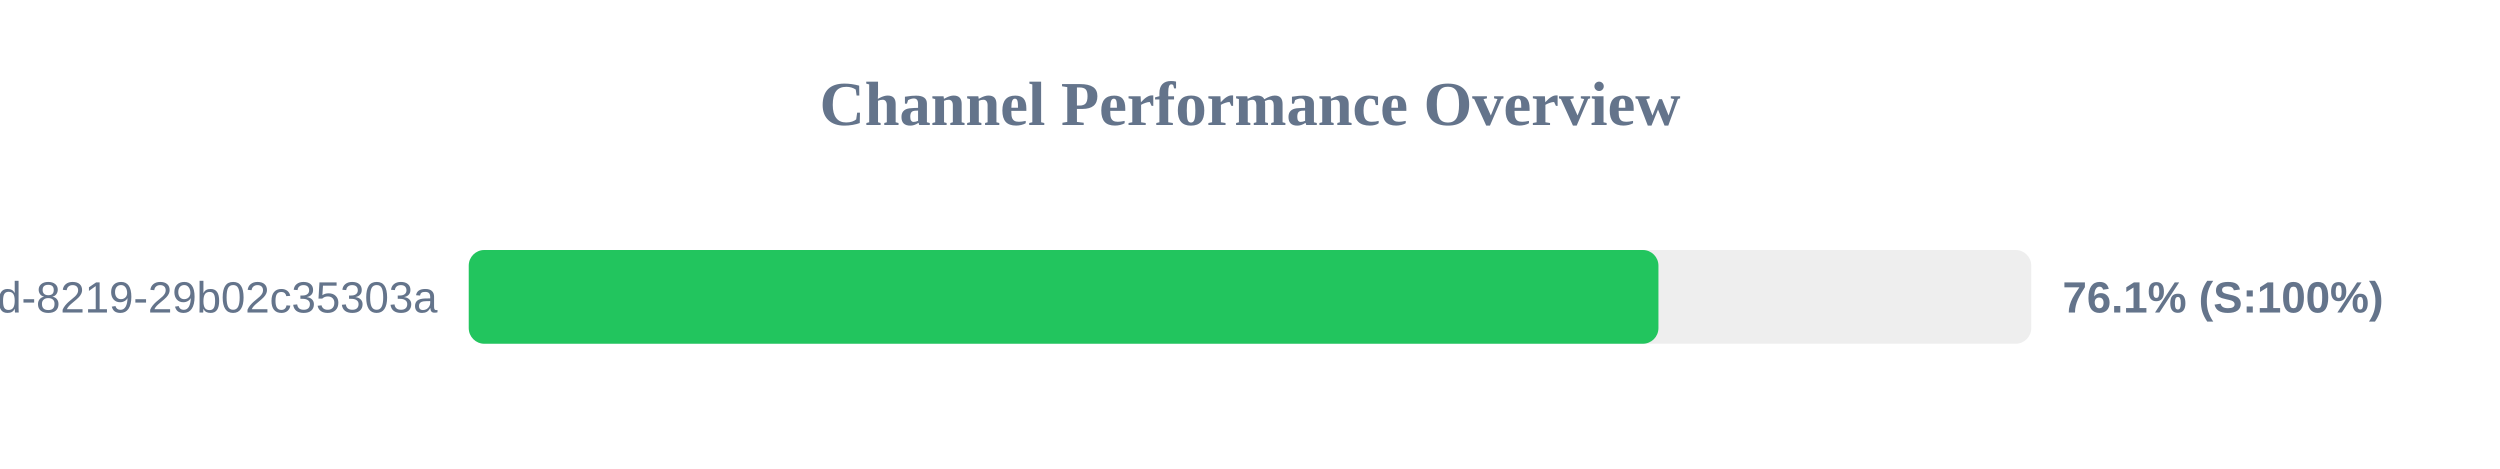
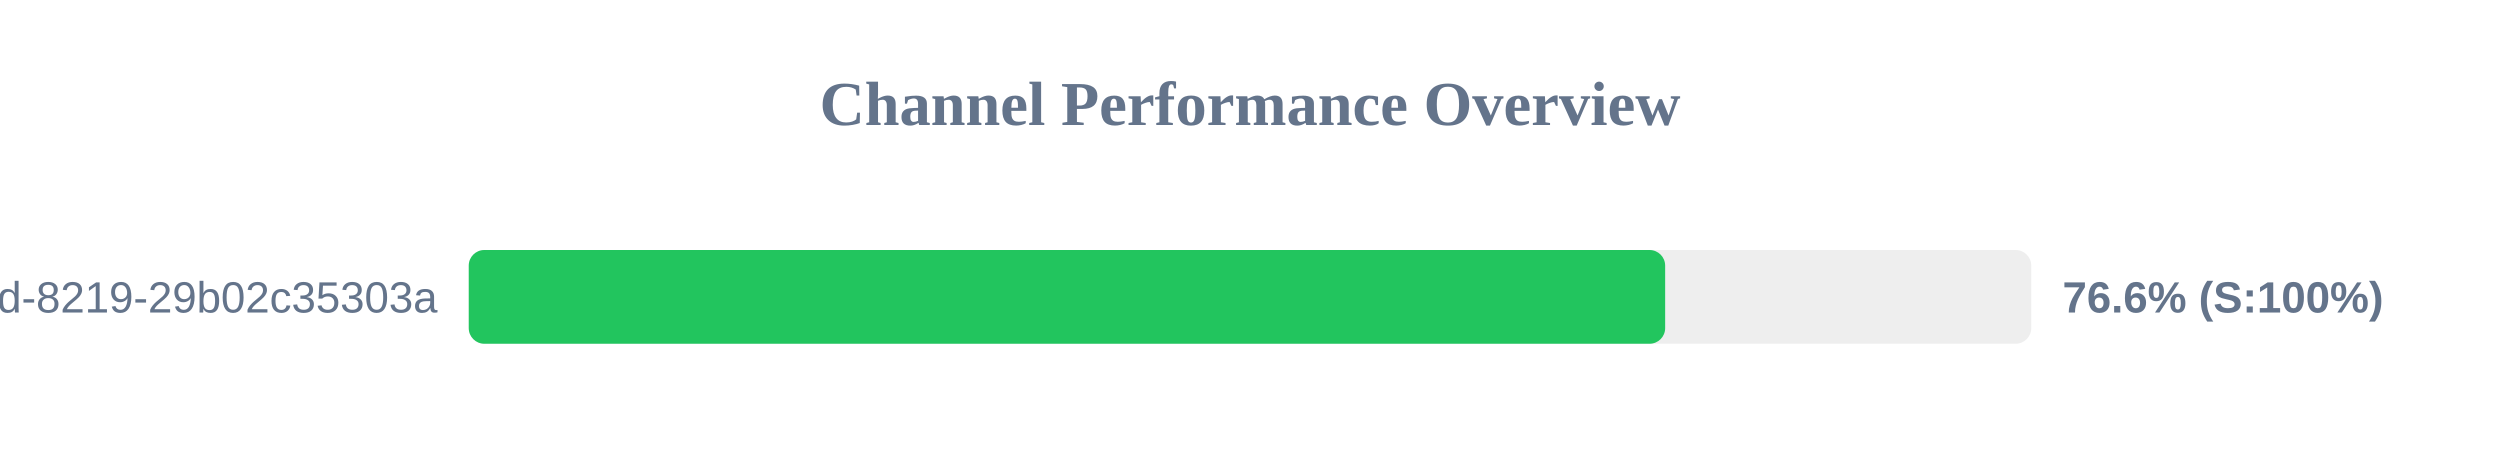
<svg xmlns="http://www.w3.org/2000/svg" width="800" height="150" version="1.1">
  <style>
        .row { font: 14px Arial; fill: #64748b; }
        .score { font: bold 14px Arial; fill: #64748b; }
    </style>
  <text x="400" y="40" text-anchor="middle" font-size="20px" font-weight="bold" fill="#64748b">Channel Performance Overview</text>
  <rect x="150" y="80" width="500" height="30" fill="#eee" rx="5" />
-   <rect x="150" y="80" width="380.7" height="30" fill="#22c55e" rx="5" />
+   <rect x="150" y="80" width="382.85" height="30" fill="#22c55e" rx="5" />
  <text x="140" y="100" text-anchor="end" class="row">?uuid=5eaa121d-4362-444d-8219-29b02c35303a</text>
-   <text x="660" y="100" text-anchor="start" class="score">76.1% (S:100%)</text>
+   <text x="660" y="100" text-anchor="start" class="score">76.6% (S:100%)</text>
</svg>
